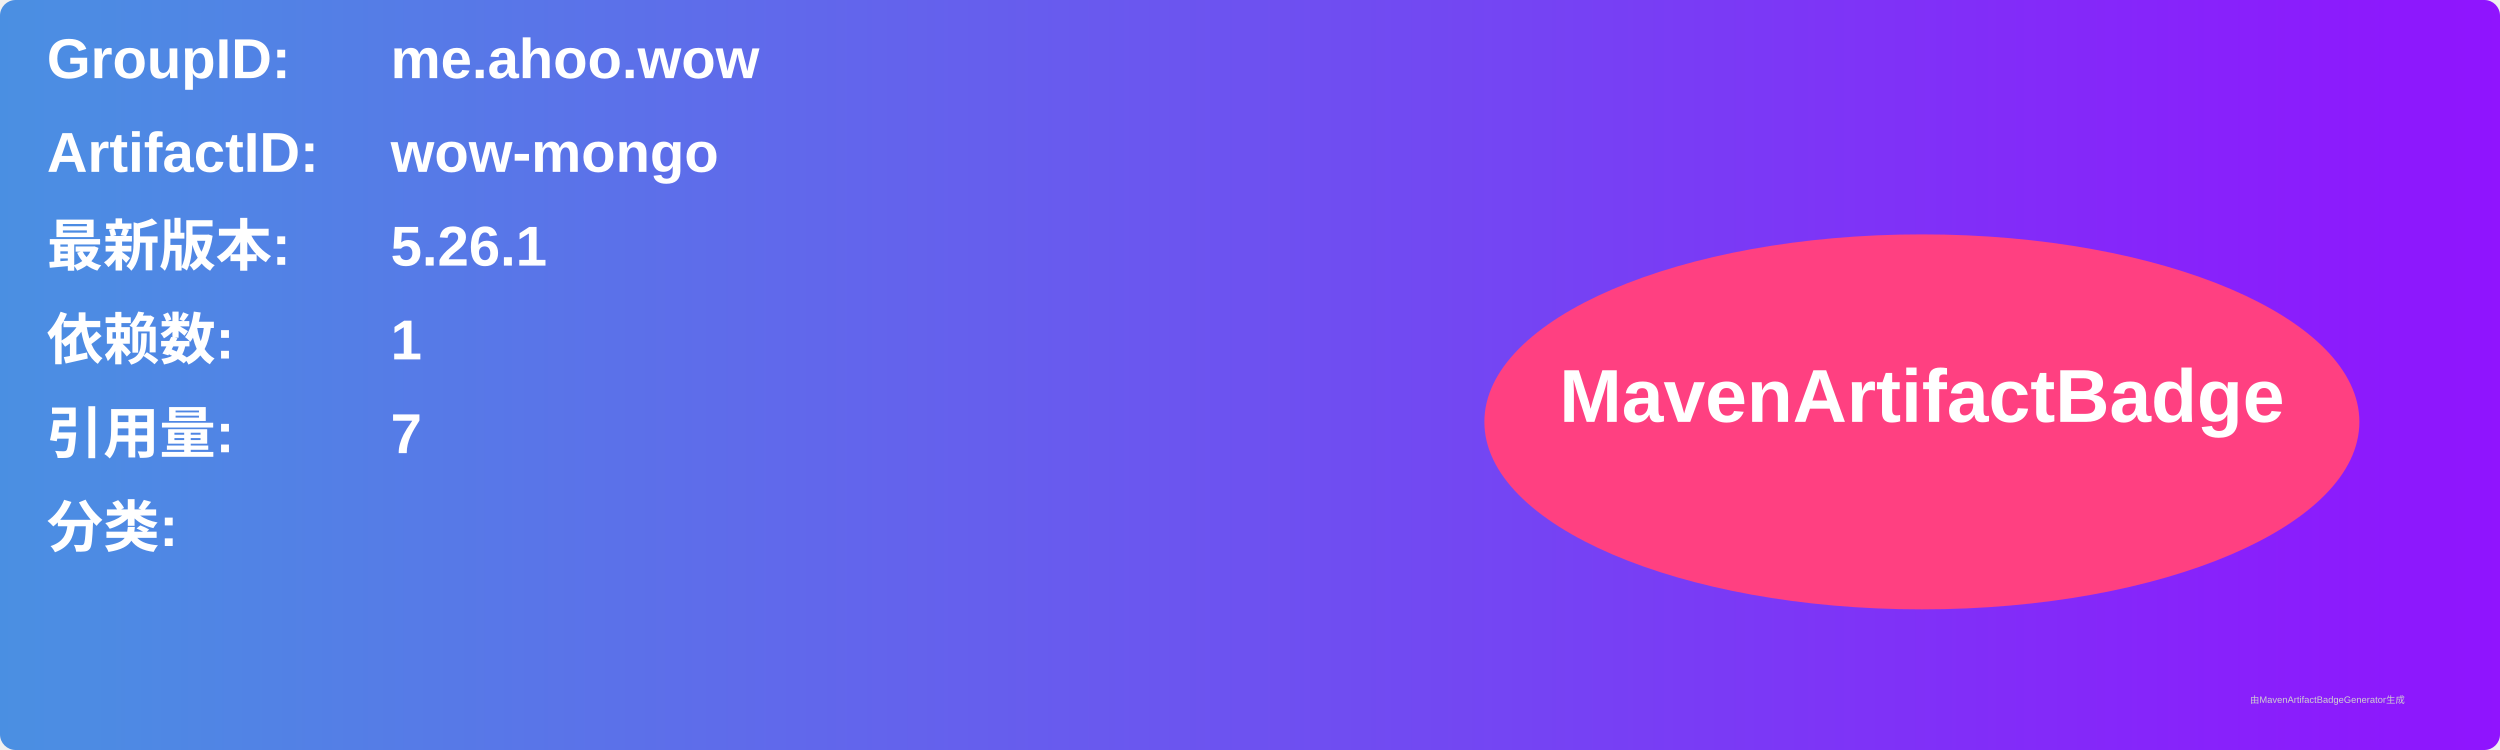
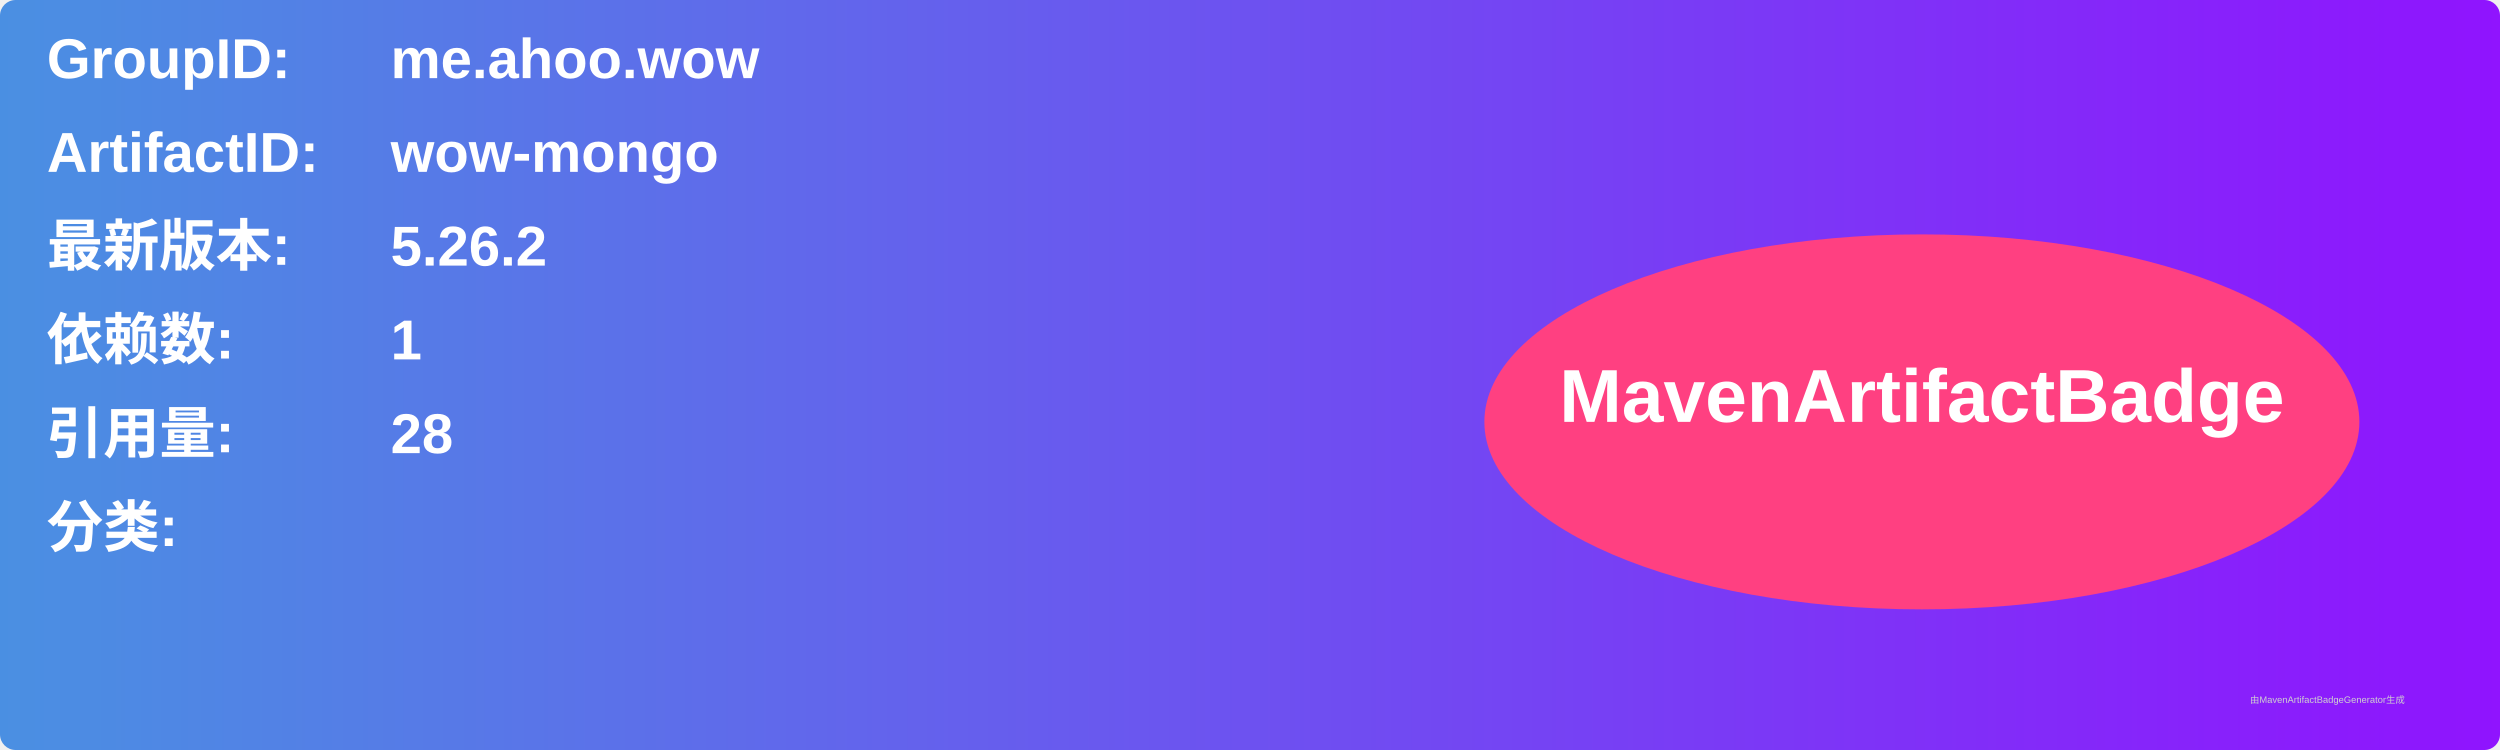
<svg xmlns="http://www.w3.org/2000/svg" width="800" height="240" viewBox="0 0 800 240">
  <linearGradient id="grad" x1="0%" y1="0%" x2="100%" y2="0%">
    <stop offset="0%" stop-color="#4a90e2" />
    <stop offset="100%" stop-color="#9013fe" />
  </linearGradient>
  <rect width="100%" height="100%" rx="5" ry="5" fill="url(#grad)" />
  <g transform="translate(15, 15)">
    <text x="0" y="10" font-family="Arial" font-size="18" fill="white" font-weight="bold" width="260">GroupID:</text>
    <text x="110" y="10" font-family="Arial" font-size="18" fill="white" font-weight="bold" width="460">me.ahoo.wow</text>
    <text x="0" y="40" font-family="Arial" font-size="18" fill="white" font-weight="bold" width="260">ArtifactID:</text>
    <text x="110" y="40" font-family="Arial" font-size="18" fill="white" font-weight="bold" width="460">wow-mongo</text>
    <text x="0" y="70" font-family="Arial" font-size="18" fill="white" font-weight="bold">最新版本:</text>
    <text x="110" y="70" font-family="Arial" font-size="18" fill="white" font-weight="bold">
-       <tspan font-weight="bold">5.26.1</tspan>
+       <tspan font-weight="bold">5.26.2</tspan>
    </text>
    <text x="0" y="100" font-family="Arial" font-size="18" fill="white" font-weight="bold">依赖数: </text>
    <text x="110" y="100" font-family="Arial" font-size="18" fill="white">
      <tspan font-weight="bold">1</tspan>
    </text>
    <text x="0" y="130" font-family="Arial" font-size="18" fill="white" font-weight="bold">引用量: </text>
    <text x="110" y="130" font-family="Arial" font-size="18" fill="white">
-       <tspan font-weight="bold">7</tspan>
+       <tspan font-weight="bold">28</tspan>
    </text>
    <text x="0" y="160" font-family="Arial" font-size="18" fill="white" font-weight="bold">分类:</text>
    <text x="10" y="190" font-family="Arial" font-size="10" fill="white">
      <tspan font-weight="bold" />
    </text>
    <ellipse cx="600" cy="120" rx="140" ry="60" fill="#ff4081" />
    <text x="600" y="120" text-anchor="middle" font-family="Arial" font-size="24" fill="white" font-weight="bold">MavenArtifactBadge</text>
  </g>
  <text x="720" y="225" font-family="Arial" font-size="3" fill="#d0d0d0">由MavenArtifactBadgeGenerator生成</text>
</svg>
